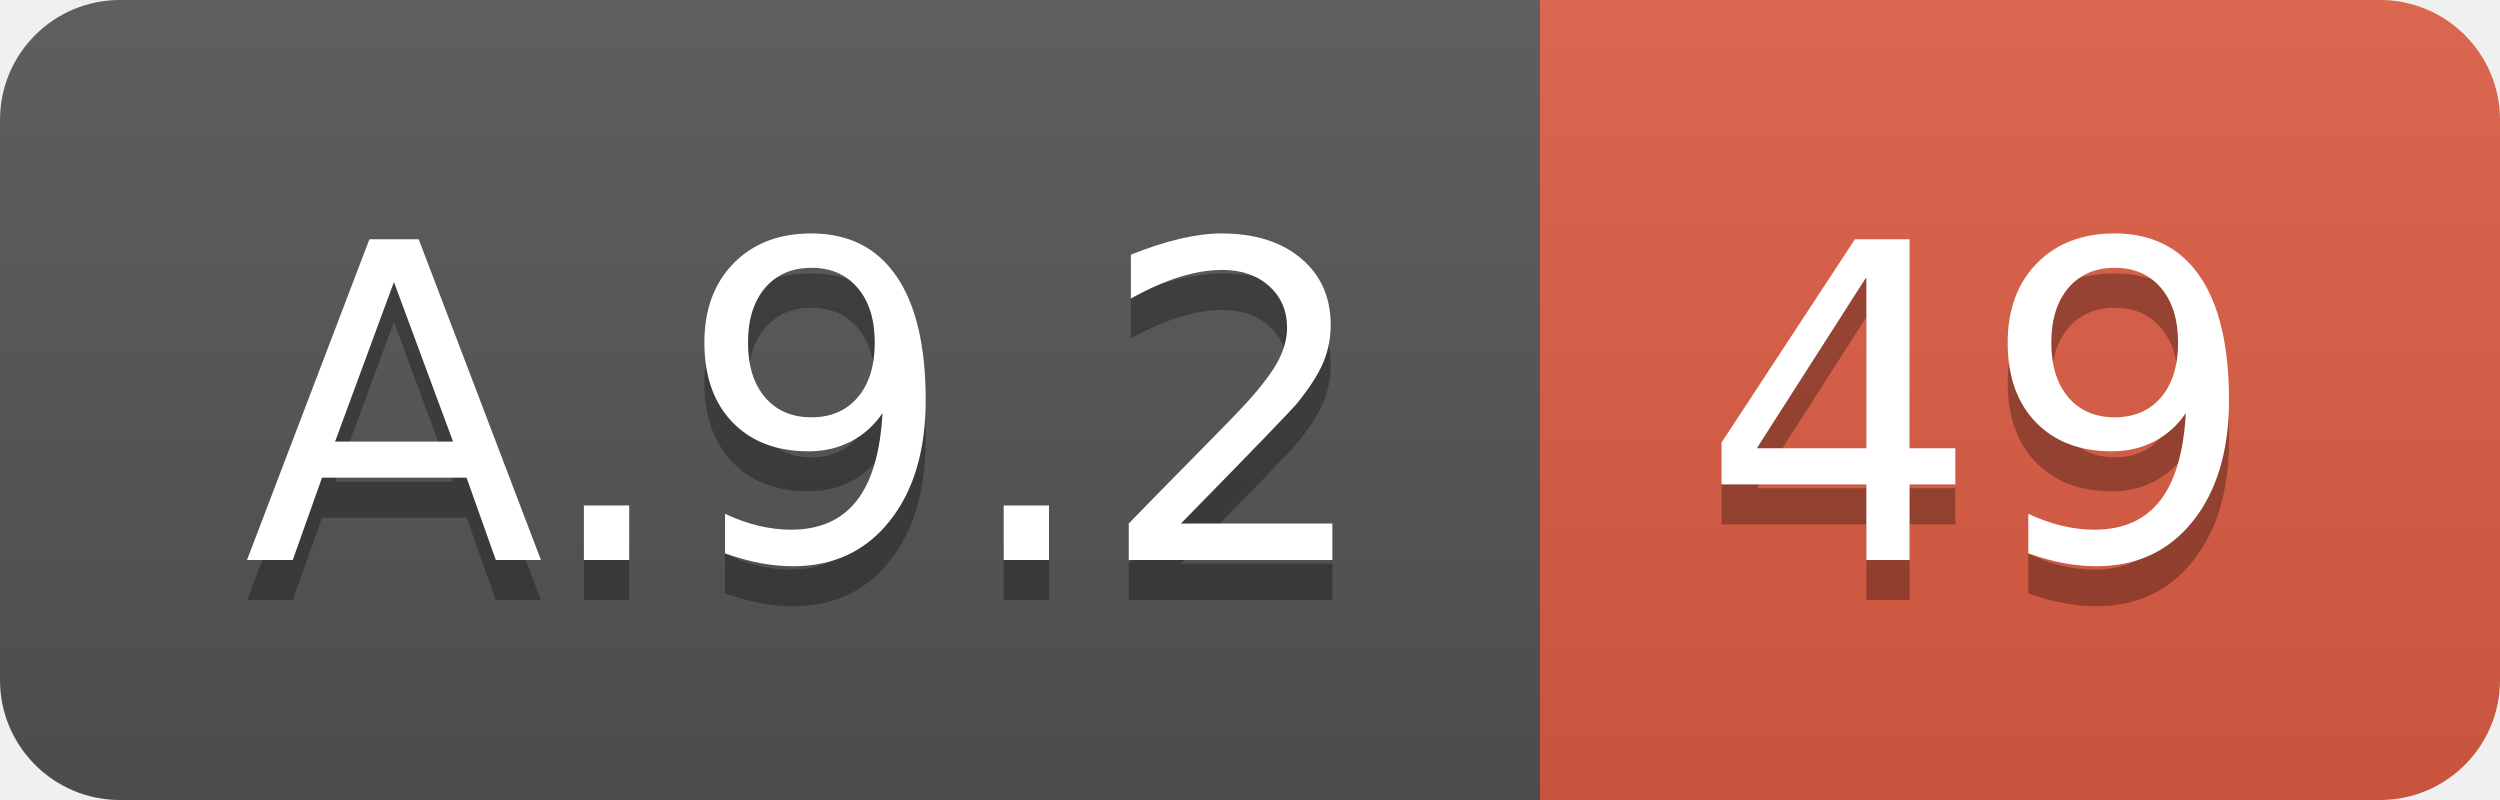
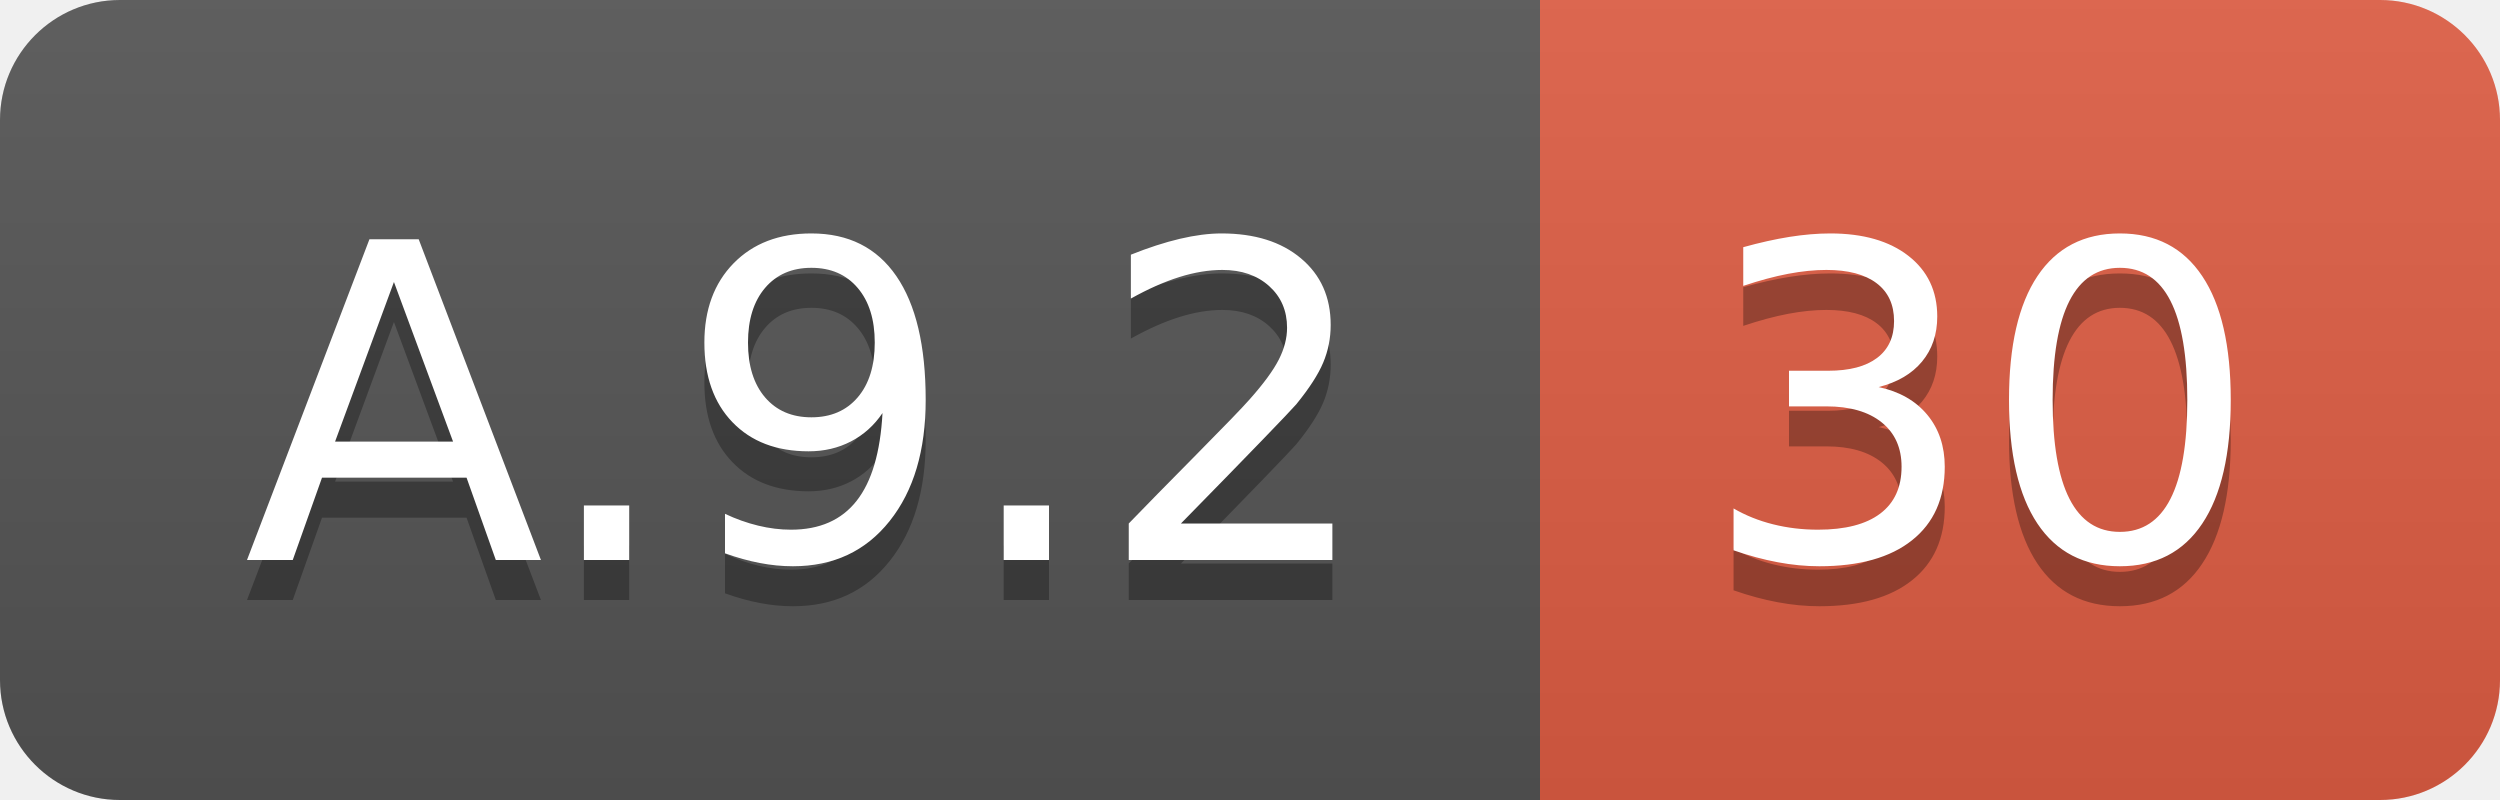
<svg xmlns="http://www.w3.org/2000/svg" width="62.5" height="20">
  <linearGradient id="smooth" x2="0" y2="100%">
    <stop offset="0" stop-color="#bbb" stop-opacity=".1" />
    <stop offset="1" stop-opacity=".1" />
  </linearGradient>
  <clipPath id="round">
    <rect width="62.5" height="20" rx="3" fill="#fff" />
  </clipPath>
  <g clip-path="url(#round)">
    <rect width="38.5" height="20" fill="#555" />
    <rect x="38.5" width="24.0" height="20" fill="#e05d44" />
    <rect width="62.5" height="20" fill="url(#smooth)" />
  </g>
  <g fill="#fff" text-anchor="middle" font-family="DejaVu Sans,Verdana,Geneva,sans-serif" font-size="110">
    <text x="202.5" y="150" fill="#010101" fill-opacity=".3" transform="scale(0.1)" textLength="285.0" lengthAdjust="spacing">A.9.2</text>
    <text x="202.5" y="140" transform="scale(0.1)" textLength="285.0" lengthAdjust="spacing">A.9.2</text>
-     <text x="495.0" y="150" fill="#010101" fill-opacity=".3" transform="scale(0.1)" textLength="140.0" lengthAdjust="spacing">49</text>
-     <text x="495.0" y="140" transform="scale(0.1)" textLength="140.0" lengthAdjust="spacing">49</text>
+     <text x="495.0" y="150" fill="#010101" fill-opacity=".3" transform="scale(0.1)" textLength="140.0" lengthAdjust="spacing">30</text>
+     <text x="495.0" y="140" transform="scale(0.1)" textLength="140.0" lengthAdjust="spacing">30</text>
  </g>
</svg>
